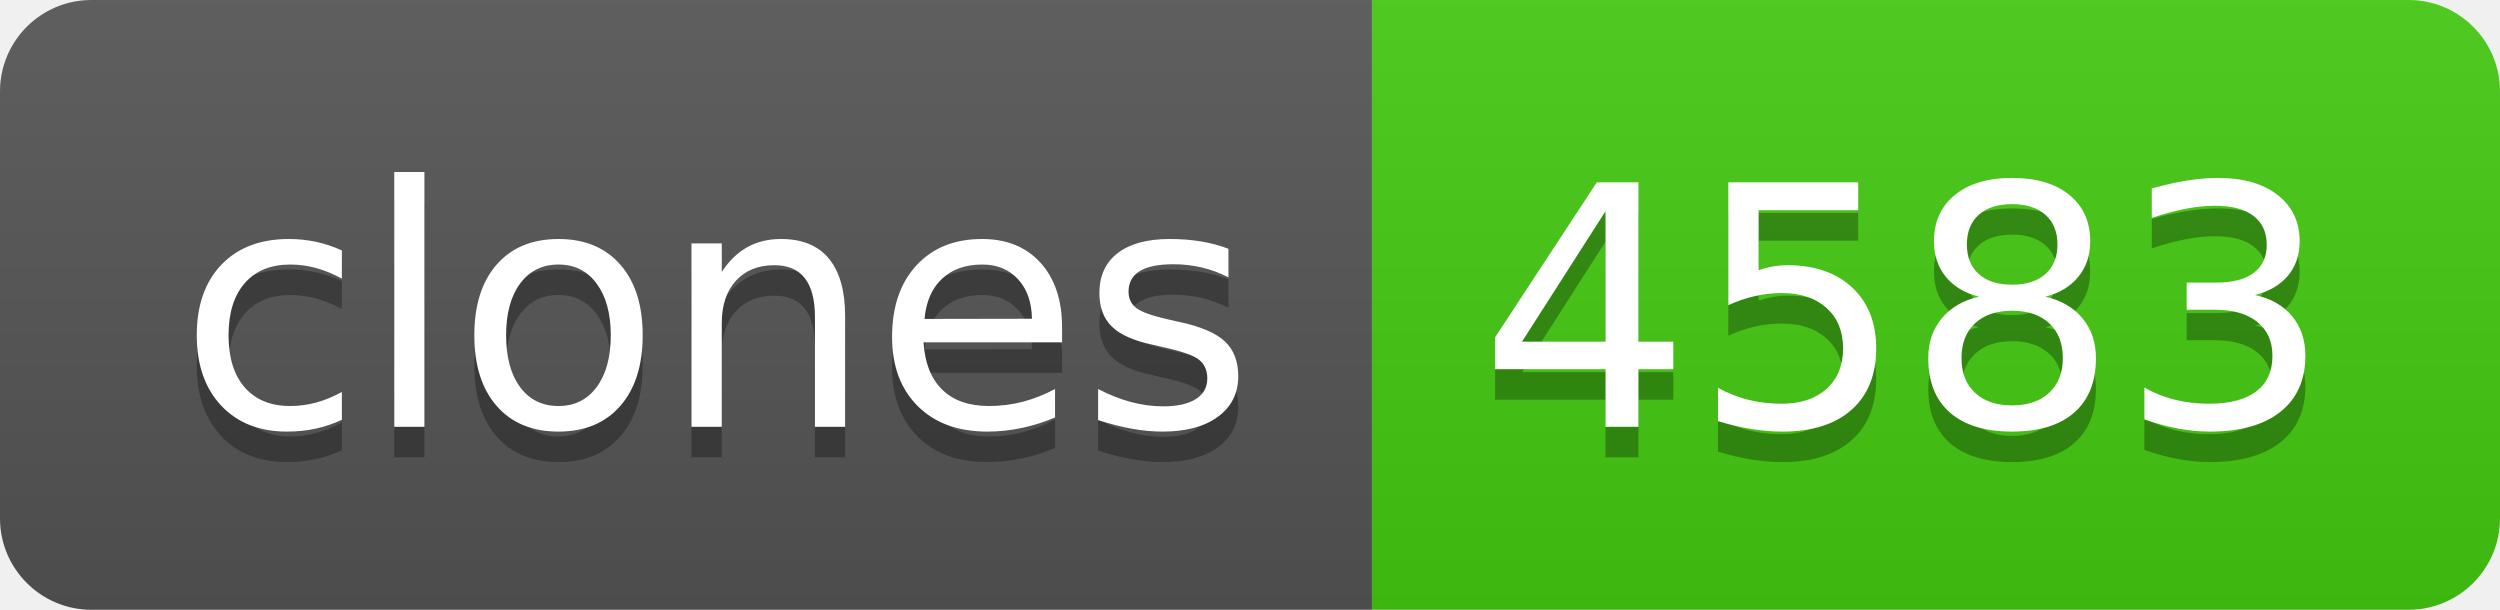
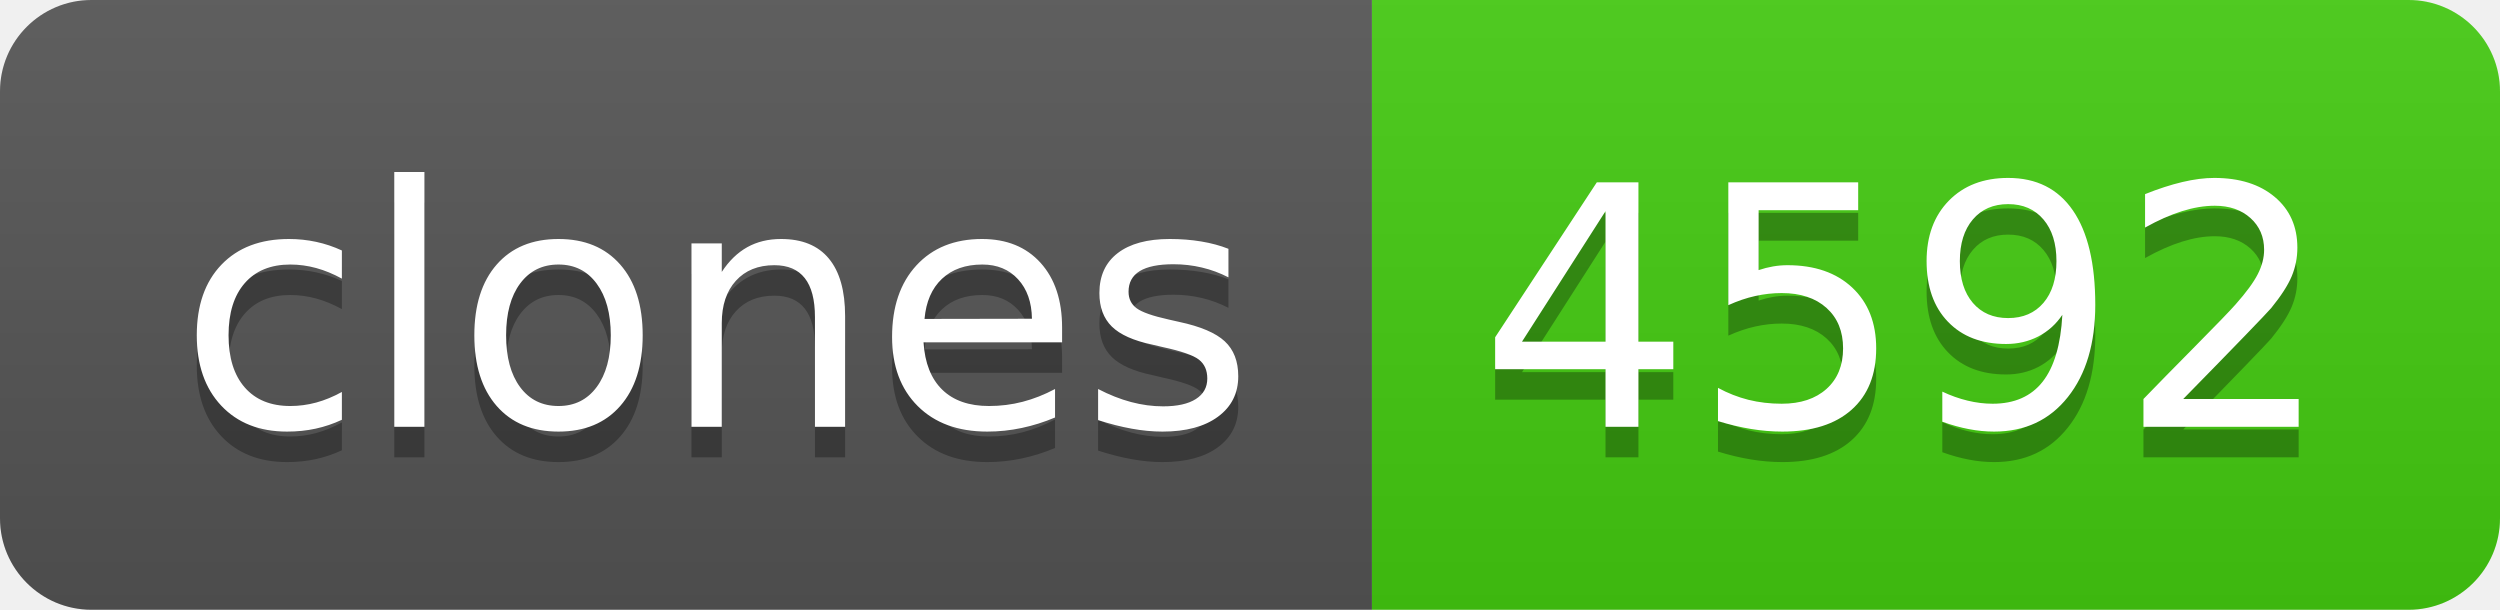
- <svg xmlns="http://www.w3.org/2000/svg" width="82" height="20" role="img" aria-label="clones: 4583">
+ <svg xmlns="http://www.w3.org/2000/svg" width="82" height="20" role="img" aria-label="clones: 4592">
  <linearGradient id="s" x2="0" y2="100%">
    <stop offset="0" stop-color="#bbb" stop-opacity=".1" />
    <stop offset="1" stop-opacity=".1" />
  </linearGradient>
  <clipPath id="r">
    <rect width="82" height="20" rx="3" fill="#fff" />
  </clipPath>
  <g clip-path="url(#r)">
    <rect width="45" height="20" fill="#555" />
    <rect x="45" width="37" height="20" fill="#4c1" />
    <rect width="82" height="20" fill="url(#s)" />
  </g>
  <g fill="#fff" text-anchor="middle" font-family="Verdana,Geneva,DejaVu Sans,sans-serif" text-rendering="geometricPrecision" font-size="110">
    <text aria-hidden="true" x="235" y="150" fill="#010101" fill-opacity=".3" transform="scale(.1)" textLength="350">clones</text>
    <text x="235" y="140" transform="scale(.1)" fill="#fff" textLength="350">clones</text>
-     <text aria-hidden="true" x="625" y="150" fill="#010101" fill-opacity=".3" transform="scale(.1)" textLength="270">4583</text>
-     <text x="625" y="140" transform="scale(.1)" fill="#fff" textLength="270">4583</text>
+     <text aria-hidden="true" x="625" y="150" fill="#010101" fill-opacity=".3" transform="scale(.1)" textLength="270">4592</text>
+     <text x="625" y="140" transform="scale(.1)" fill="#fff" textLength="270">4592</text>
  </g>
</svg>
